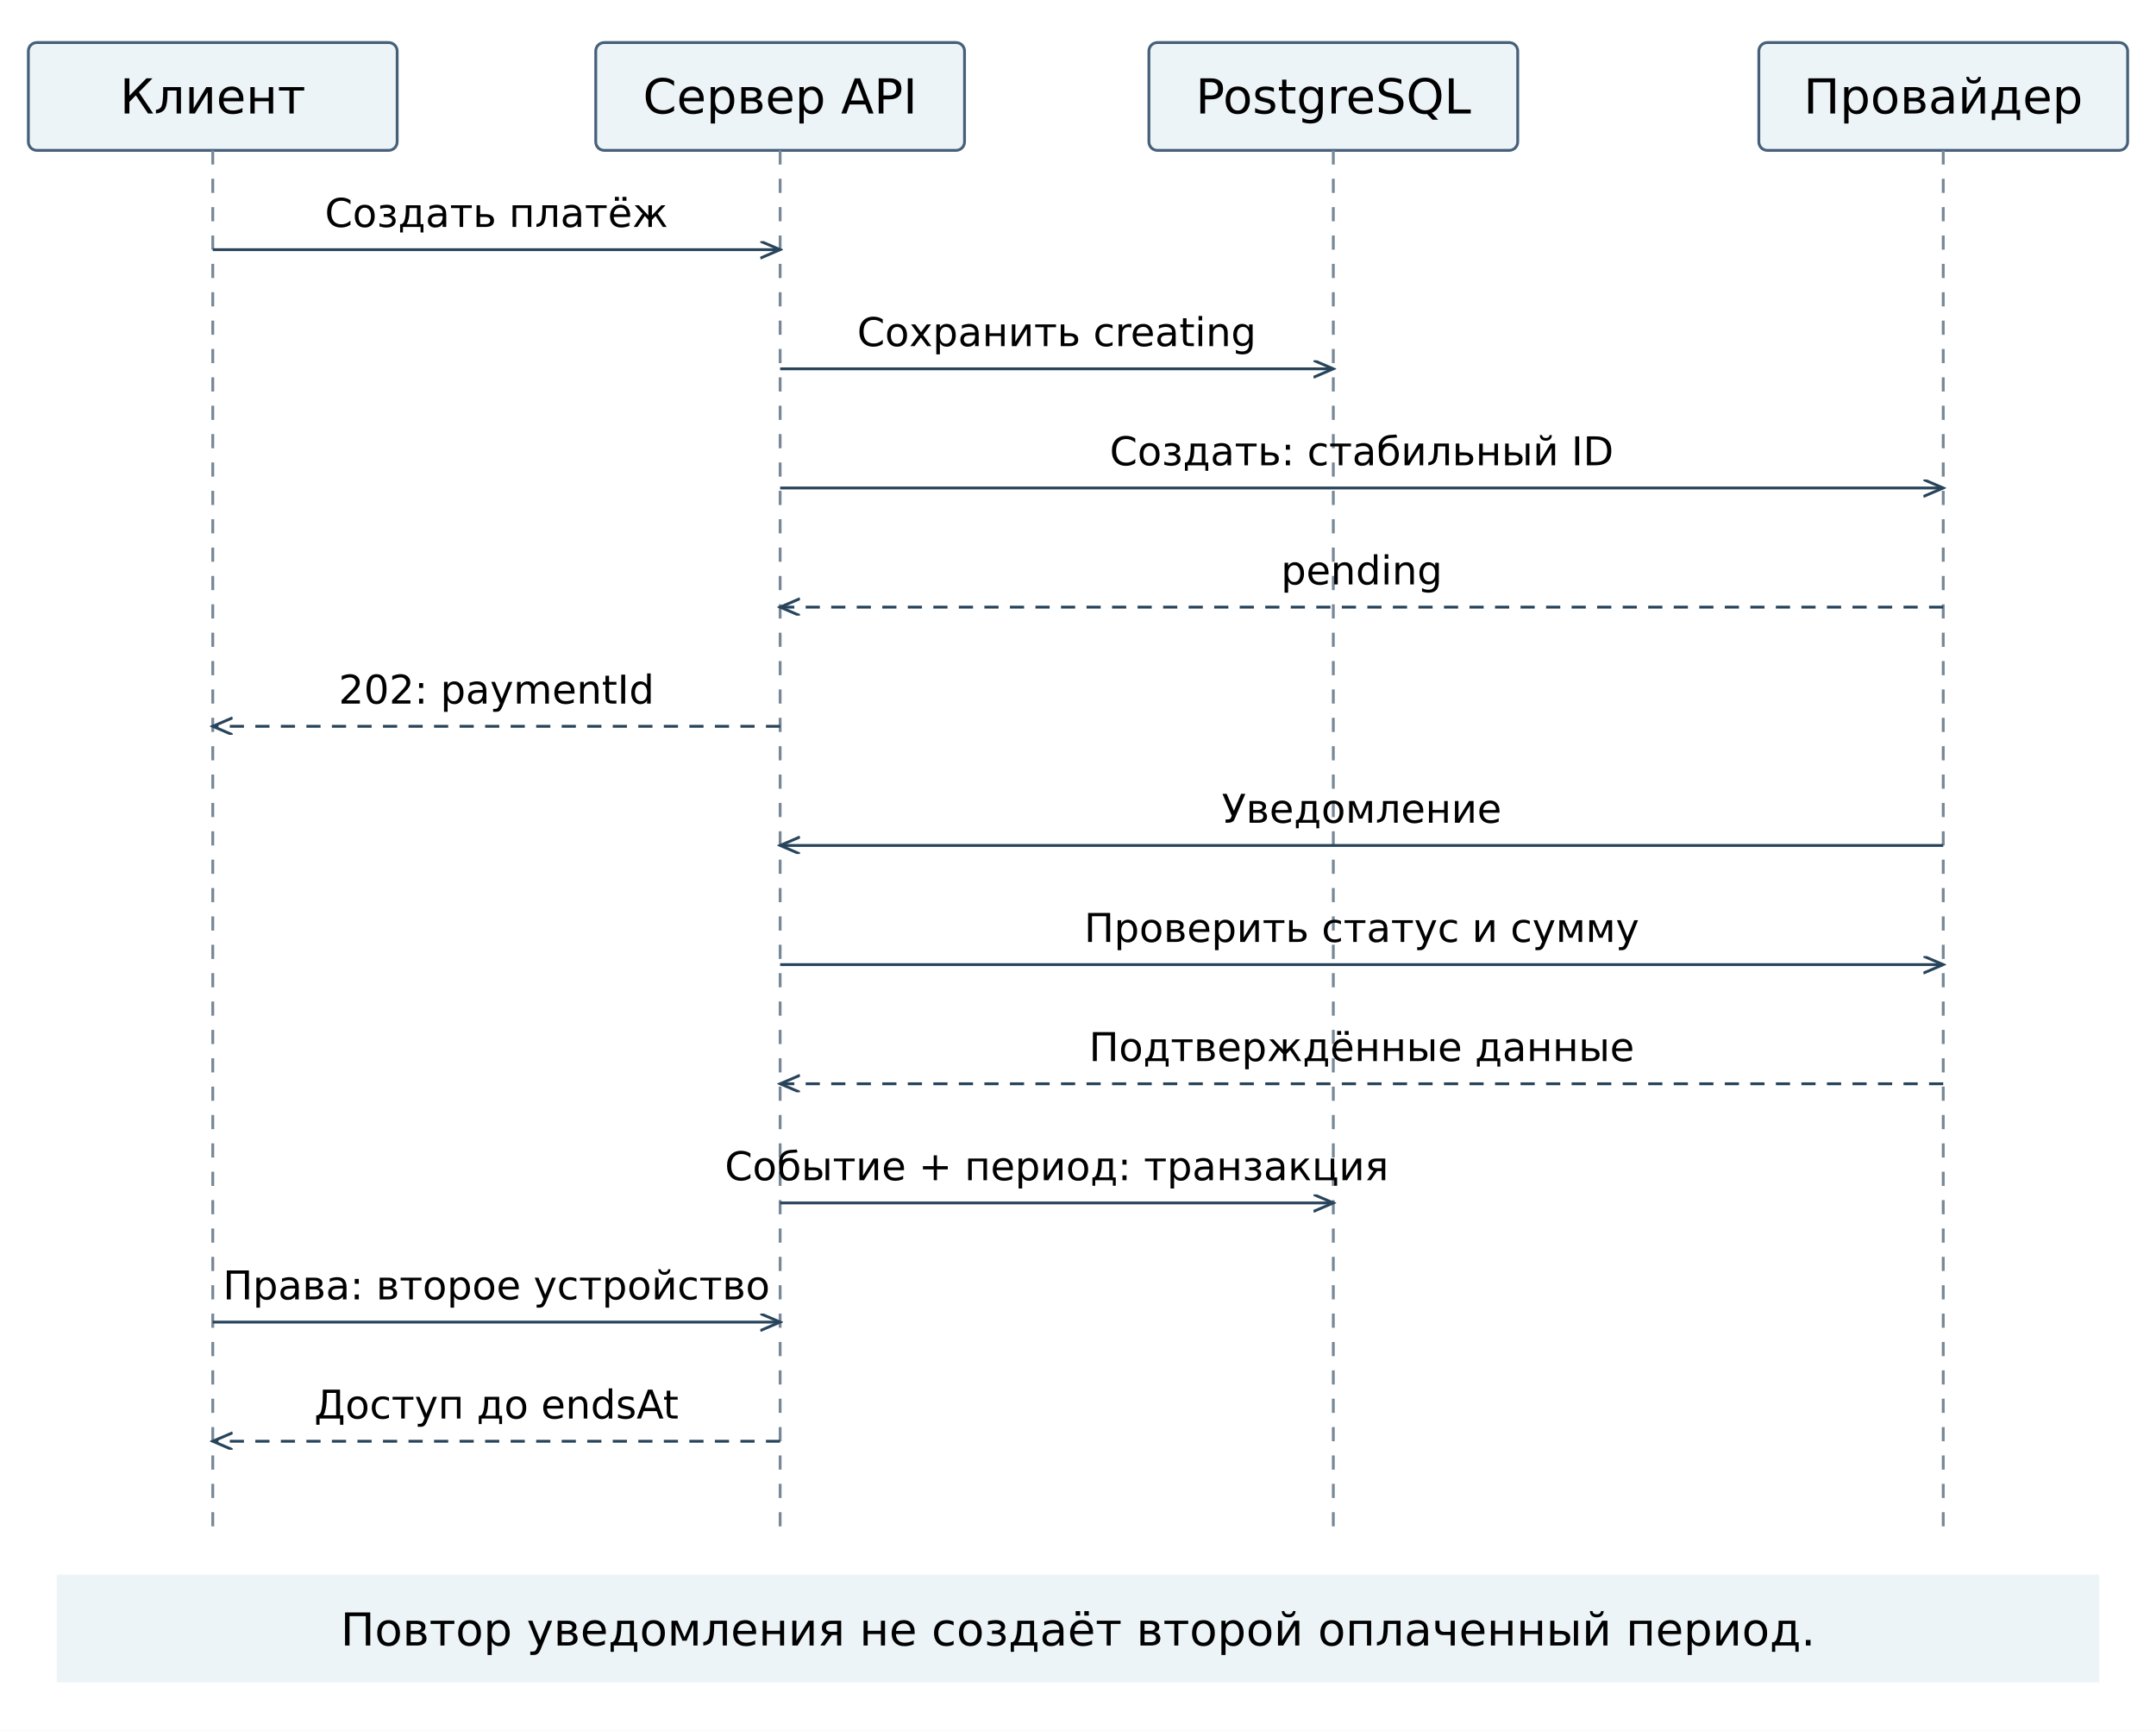
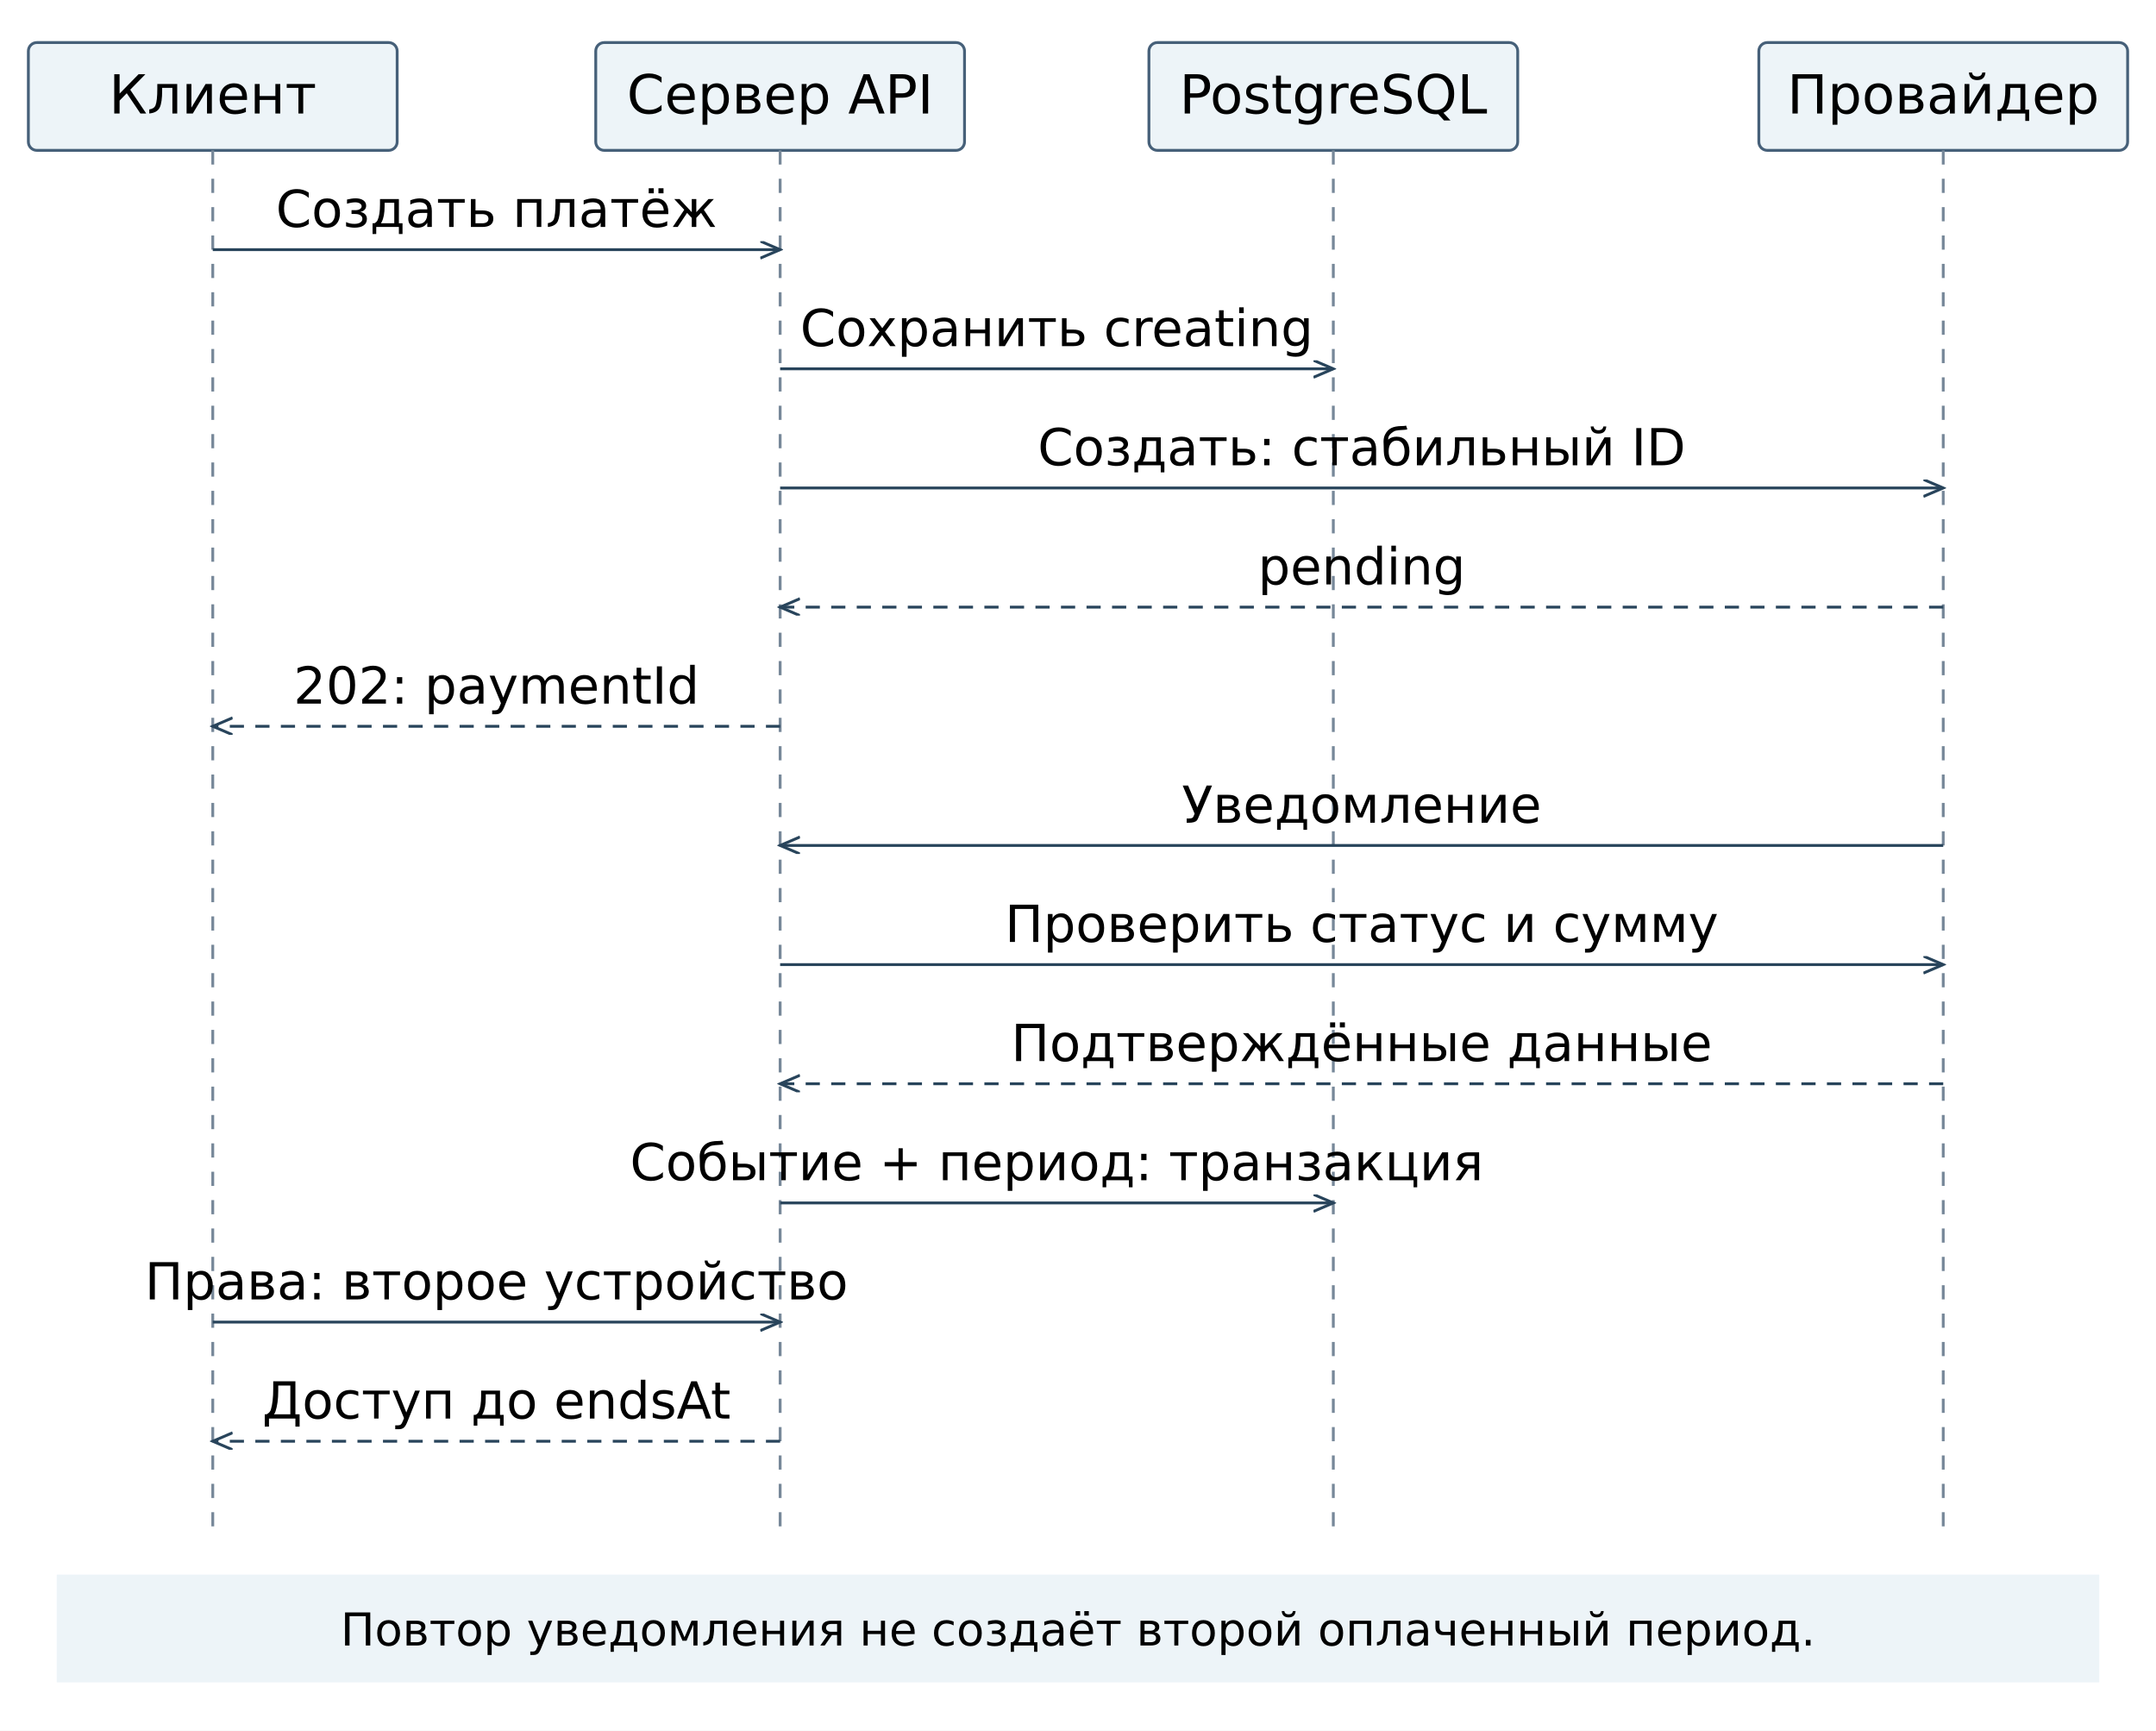
<svg xmlns="http://www.w3.org/2000/svg" width="760" height="610" viewBox="0 0 760 610">
  <rect width="760" height="610" fill="white" />
  <defs>
    <marker id="arr" markerWidth="8" markerHeight="8" refX="7" refY="3" orient="auto">
      <path d="M0,0 L7,3 L0,6" fill="none" stroke="#28445b" />
    </marker>
  </defs>
  <rect x="10" y="15" width="130" height="38" rx="3" fill="#edf4f8" stroke="#466079" />
-   <text x="75" y="40" text-anchor="middle" font-family="DejaVu Sans" font-size="17">Клиент</text>
+   <text x="75" y="40" text-anchor="middle" font-family="DejaVu Sans" font-size="19">Клиент</text>
  <line x1="75" y1="53" x2="75" y2="540" stroke="#789" stroke-dasharray="5,5" />
  <rect x="210" y="15" width="130" height="38" rx="3" fill="#edf4f8" stroke="#466079" />
-   <text x="275" y="40" text-anchor="middle" font-family="DejaVu Sans" font-size="17">Сервер API</text>
+   <text x="275" y="40" text-anchor="middle" font-family="DejaVu Sans" font-size="19">Сервер API</text>
  <line x1="275" y1="53" x2="275" y2="540" stroke="#789" stroke-dasharray="5,5" />
  <rect x="405" y="15" width="130" height="38" rx="3" fill="#edf4f8" stroke="#466079" />
-   <text x="470" y="40" text-anchor="middle" font-family="DejaVu Sans" font-size="17">PostgreSQL</text>
+   <text x="470" y="40" text-anchor="middle" font-family="DejaVu Sans" font-size="19">PostgreSQL</text>
  <line x1="470" y1="53" x2="470" y2="540" stroke="#789" stroke-dasharray="5,5" />
  <rect x="620" y="15" width="130" height="38" rx="3" fill="#edf4f8" stroke="#466079" />
-   <text x="685" y="40" text-anchor="middle" font-family="DejaVu Sans" font-size="17">Провайдер</text>
+   <text x="685" y="40" text-anchor="middle" font-family="DejaVu Sans" font-size="19">Провайдер</text>
  <line x1="685" y1="53" x2="685" y2="540" stroke="#789" stroke-dasharray="5,5" />
  <line x1="75" y1="88" x2="275" y2="88" stroke="#28445b" marker-end="url(#arr)" />
-   <text x="175.0" y="80" text-anchor="middle" font-family="DejaVu Sans" font-size="14">Создать платёж</text>
+   <text x="175.0" y="80" text-anchor="middle" font-family="DejaVu Sans" font-size="18">Создать платёж</text>
  <line x1="275" y1="130" x2="470" y2="130" stroke="#28445b" marker-end="url(#arr)" />
-   <text x="372.5" y="122" text-anchor="middle" font-family="DejaVu Sans" font-size="14">Сохранить creating</text>
+   <text x="372.5" y="122" text-anchor="middle" font-family="DejaVu Sans" font-size="18">Сохранить creating</text>
  <line x1="275" y1="172" x2="685" y2="172" stroke="#28445b" marker-end="url(#arr)" />
-   <text x="480.0" y="164" text-anchor="middle" font-family="DejaVu Sans" font-size="14">Создать: стабильный ID</text>
+   <text x="480.0" y="164" text-anchor="middle" font-family="DejaVu Sans" font-size="18">Создать: стабильный ID</text>
  <line x1="685" y1="214" x2="275" y2="214" stroke="#28445b" stroke-dasharray="5,4" marker-end="url(#arr)" />
-   <text x="480.0" y="206" text-anchor="middle" font-family="DejaVu Sans" font-size="14">pending</text>
+   <text x="480.0" y="206" text-anchor="middle" font-family="DejaVu Sans" font-size="18">pending</text>
  <line x1="275" y1="256" x2="75" y2="256" stroke="#28445b" stroke-dasharray="5,4" marker-end="url(#arr)" />
-   <text x="175.0" y="248" text-anchor="middle" font-family="DejaVu Sans" font-size="14">202: paymentId</text>
+   <text x="175.0" y="248" text-anchor="middle" font-family="DejaVu Sans" font-size="18">202: paymentId</text>
  <line x1="685" y1="298" x2="275" y2="298" stroke="#28445b" marker-end="url(#arr)" />
-   <text x="480.0" y="290" text-anchor="middle" font-family="DejaVu Sans" font-size="14">Уведомление</text>
+   <text x="480.0" y="290" text-anchor="middle" font-family="DejaVu Sans" font-size="18">Уведомление</text>
  <line x1="275" y1="340" x2="685" y2="340" stroke="#28445b" marker-end="url(#arr)" />
-   <text x="480.0" y="332" text-anchor="middle" font-family="DejaVu Sans" font-size="14">Проверить статус и сумму</text>
+   <text x="480.0" y="332" text-anchor="middle" font-family="DejaVu Sans" font-size="18">Проверить статус и сумму</text>
  <line x1="685" y1="382" x2="275" y2="382" stroke="#28445b" stroke-dasharray="5,4" marker-end="url(#arr)" />
-   <text x="480.0" y="374" text-anchor="middle" font-family="DejaVu Sans" font-size="14">Подтверждённые данные</text>
+   <text x="480.0" y="374" text-anchor="middle" font-family="DejaVu Sans" font-size="18">Подтверждённые данные</text>
  <line x1="275" y1="424" x2="470" y2="424" stroke="#28445b" marker-end="url(#arr)" />
-   <text x="372.5" y="416" text-anchor="middle" font-family="DejaVu Sans" font-size="14">Событие + период: транзакция</text>
+   <text x="372.5" y="416" text-anchor="middle" font-family="DejaVu Sans" font-size="18">Событие + период: транзакция</text>
  <line x1="75" y1="466" x2="275" y2="466" stroke="#28445b" marker-end="url(#arr)" />
-   <text x="175.0" y="458" text-anchor="middle" font-family="DejaVu Sans" font-size="14">Права: второе устройство</text>
+   <text x="175.0" y="458" text-anchor="middle" font-family="DejaVu Sans" font-size="18">Права: второе устройство</text>
  <line x1="275" y1="508" x2="75" y2="508" stroke="#28445b" stroke-dasharray="5,4" marker-end="url(#arr)" />
-   <text x="175.0" y="500" text-anchor="middle" font-family="DejaVu Sans" font-size="14">Доступ до endsAt</text>
+   <text x="175.0" y="500" text-anchor="middle" font-family="DejaVu Sans" font-size="18">Доступ до endsAt</text>
  <rect x="20" y="555" width="720" height="38" fill="#edf4f8" />
  <text x="380" y="580" text-anchor="middle" font-family="DejaVu Sans" font-size="16">Повтор уведомления не создаёт второй оплаченный период.</text>
</svg>
